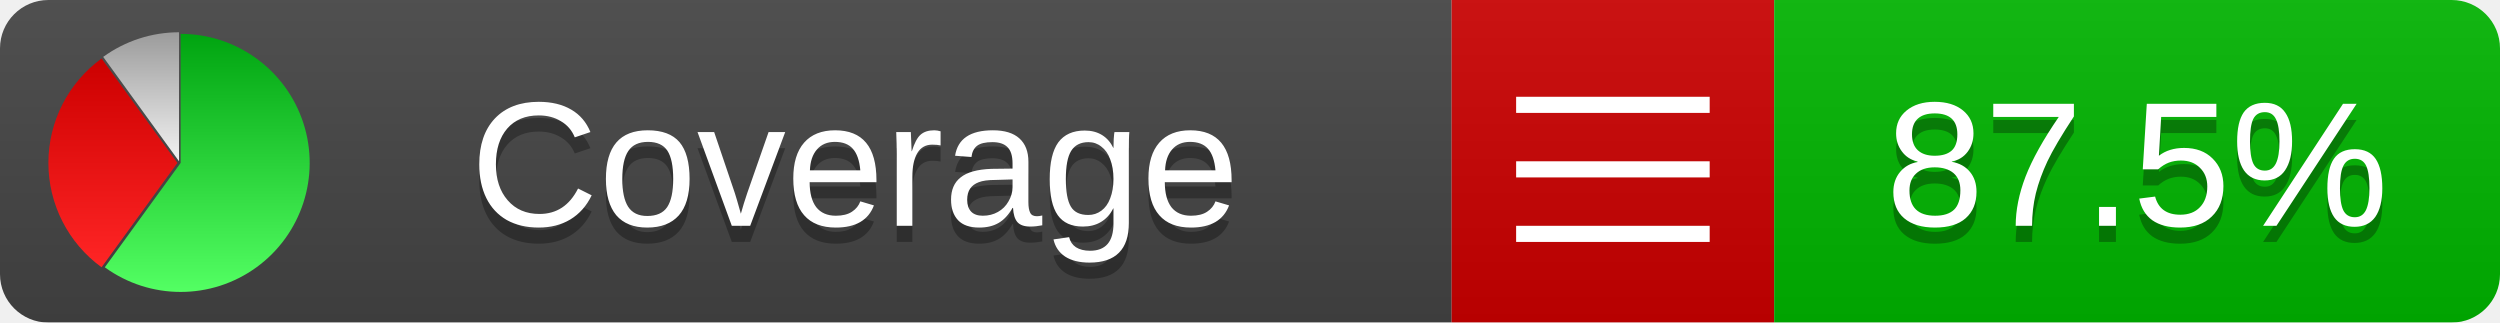
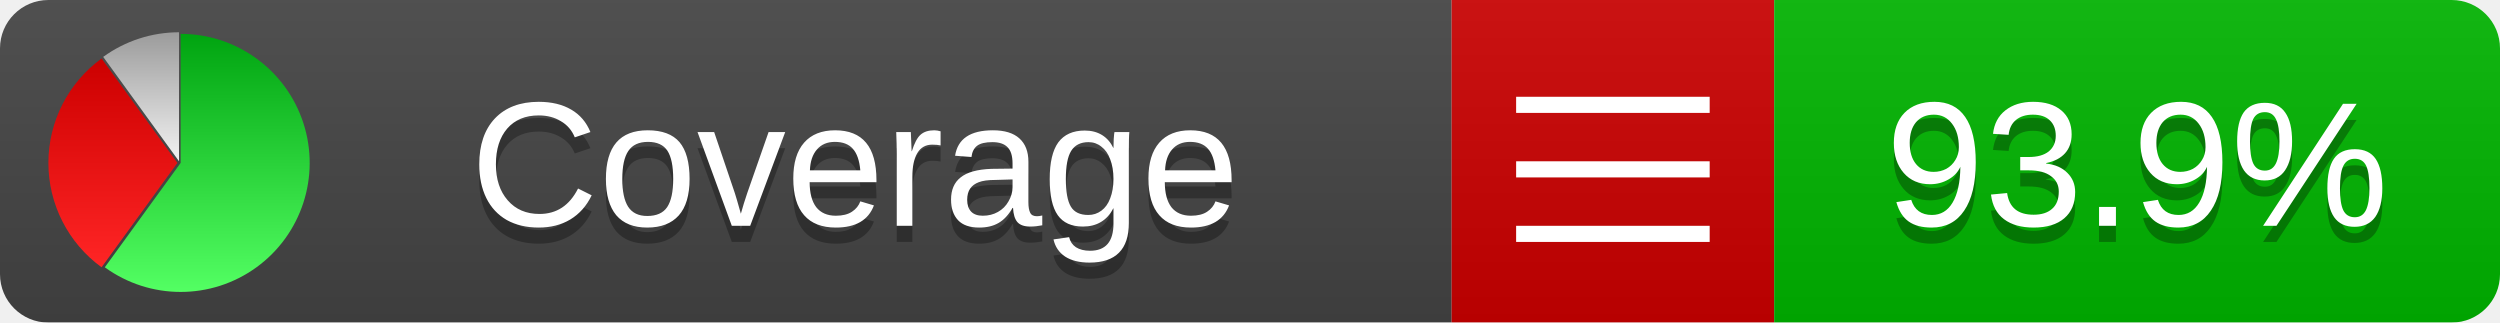
<svg xmlns="http://www.w3.org/2000/svg" xmlns:xlink="http://www.w3.org/1999/xlink" width="155" height="20">
  <style type="text/css">
          
            @keyframes fadeout {
              0 % { visibility: visible; opacity: 1; }
              40% { visibility: visible; opacity: 1; }
              50% { visibility: hidden; opacity: 0; }
              90% { visibility: hidden; opacity: 0; }
              100% { visibility: visible; opacity: 1; }
            }
            @keyframes fadein {
              0% { visibility: hidden; opacity: 0; }
              40% { visibility: hidden; opacity: 0; }
              50% { visibility: visible; opacity: 1; }
              90% { visibility: visible; opacity: 1; }
              100% { visibility: hidden; opacity: 0; }
            }
            .linecoverage {
                animation-duration: 10s;
                animation-name: fadeout;
                animation-iteration-count: infinite;
            }
            .branchcoverage {
                animation-duration: 10s;
                animation-name: fadein;
                animation-iteration-count: infinite;
            }
          
    </style>
  <defs>
    <linearGradient id="gradient" x2="0" y2="100%">
      <stop offset="0" stop-color="#bbb" stop-opacity=".1" />
      <stop offset="1" stop-opacity=".1" />
    </linearGradient>
    <linearGradient id="green" x2="0" y2="100%">
      <stop offset="0" stop-color="#00A410" />
      <stop offset="1" stop-color="#53FF63" />
    </linearGradient>
    <linearGradient id="red" x2="0" y2="100%">
      <stop offset="0" stop-color="#C00" />
      <stop offset="1" stop-color="#FF2525" />
    </linearGradient>
    <linearGradient id="gray" x2="0" y2="100%">
      <stop offset="0" stop-color="#9B9B9B" />
      <stop offset="1" stop-color="#F3F3F3" />
    </linearGradient>
    <mask id="mask">
      <rect width="155" height="20" rx="3" fill="#fff" />
    </mask>
    <g id="icon">
      <path style="fill:url(#green);" d="M205,202.5 l0,-200 a200,200 0 1,1 -117.558,361.803 z" />
      <path style="fill:url(#red);" d="M200,202.5 l-117.558,161.803 a200,200 0 0,1 0,-323.607 z" />
      <path style="fill:url(#gray);" d="M202.5,200 l-117.558,-161.803 a200,200 0 0,1 117.558,-38.196 z" />
    </g>
  </defs>
  <g mask="url(#mask)">
    <rect x="0" y="0" width="90" height="20" fill="#444" />
    <rect x="90" y="0" width="20" height="20" fill="#c00" />
    <rect x="110" y="0" width="45" height="20" fill="#00B600" />
    <rect x="0" y="0" width="155" height="20" fill="url(#gradient)" />
  </g>
  <g>
    <path class="" stroke="#fff" d="M94 6.5 h12 M94 10.5 h12 M94 14.5 h12" />
  </g>
  <g fill="#fff" text-anchor="middle" font-family="Verdana,Arial,Geneva,sans-serif" font-size="11">
    <a xlink:href="https://github.com/danielpalme/ReportGenerator" target="_top">
      <use xlink:href="#icon" transform="translate(3,2) scale(.04)" />
    </a>
    <text x="53" y="15" fill="#010101" fill-opacity=".3">Coverage</text>
    <text x="53" y="14" fill="#fff">Coverage</text>
-     <text class="" x="132.5" y="15" fill="#010101" fill-opacity=".3">87.5%</text>
-     <text class="" x="132.5" y="14">87.5%</text>
+     <text class="" x="132.5" y="15" fill="#010101" fill-opacity=".3">93.9%</text>
+     <text class="" x="132.5" y="14">93.9%</text>
  </g>
  <g>
    <rect class="" x="90" y="0" width="65" height="20" fill-opacity="0" />
  </g>
</svg>
